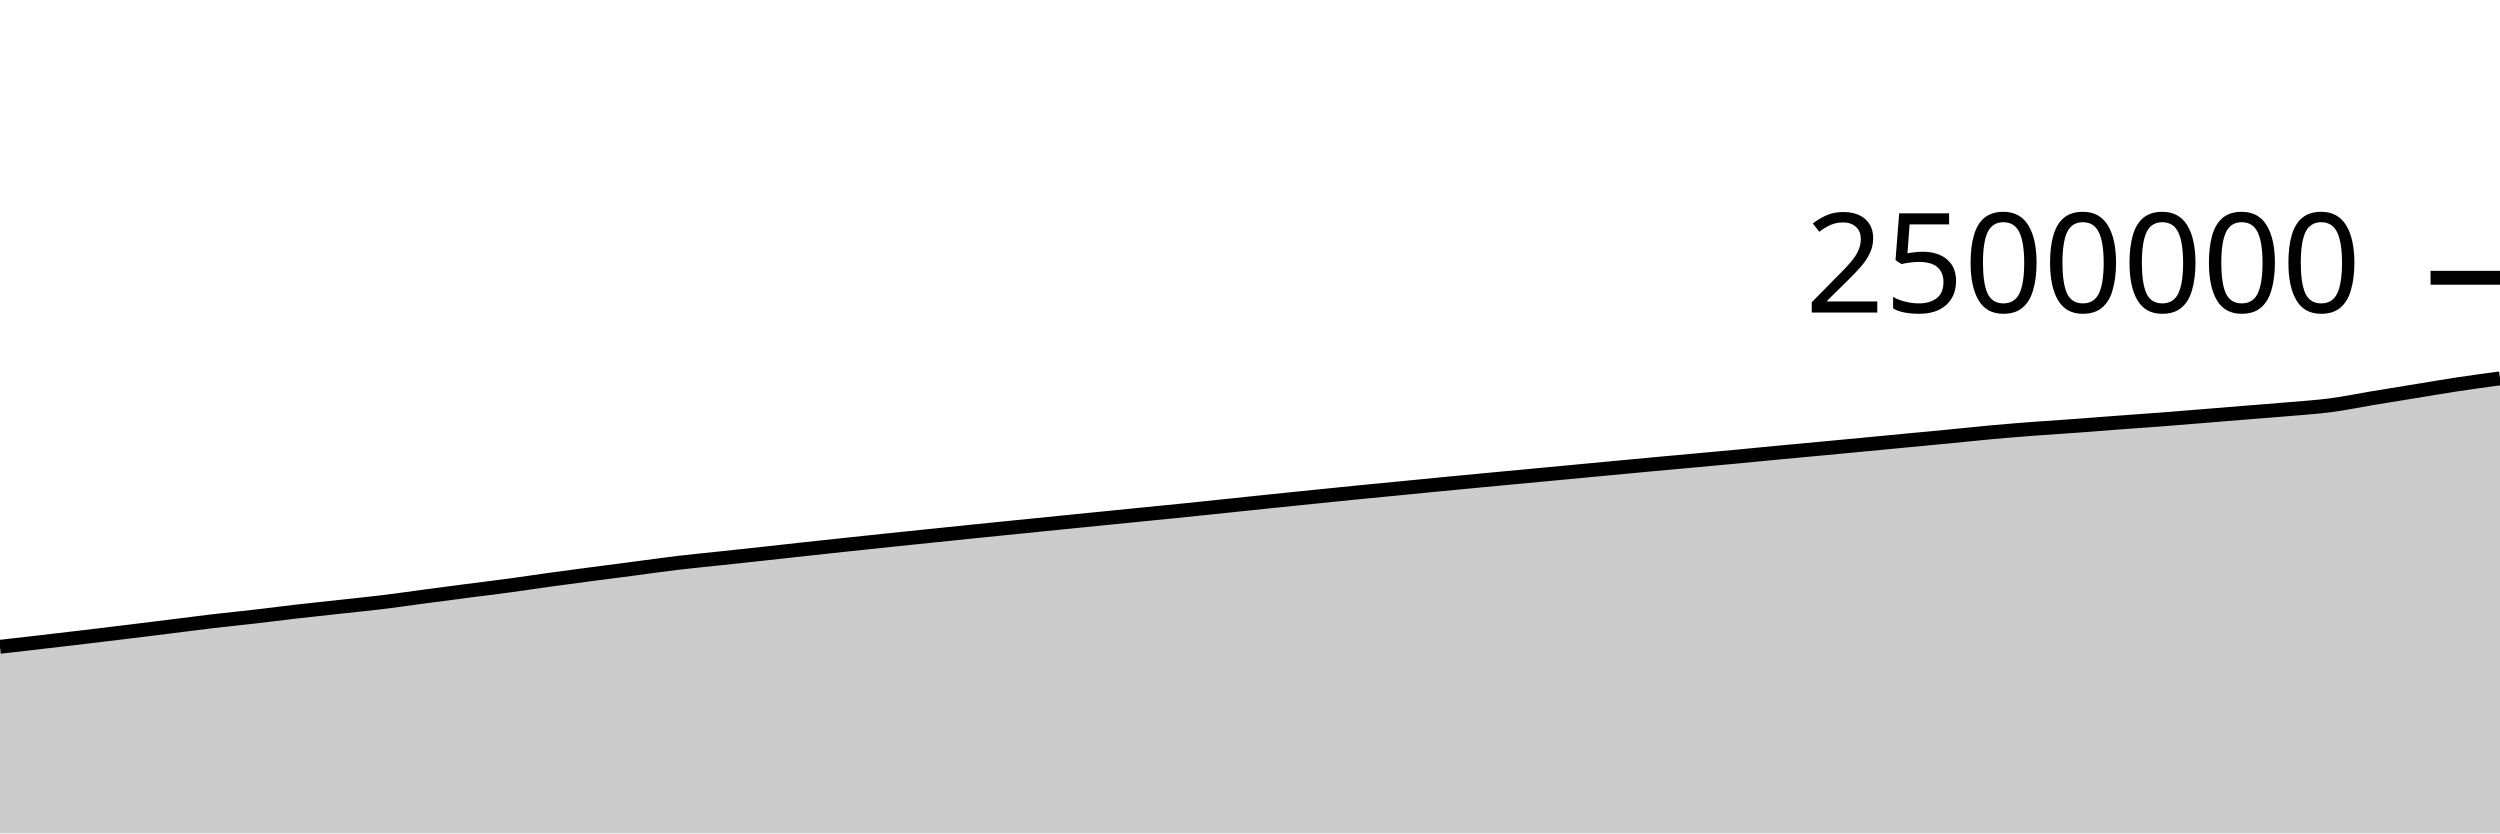
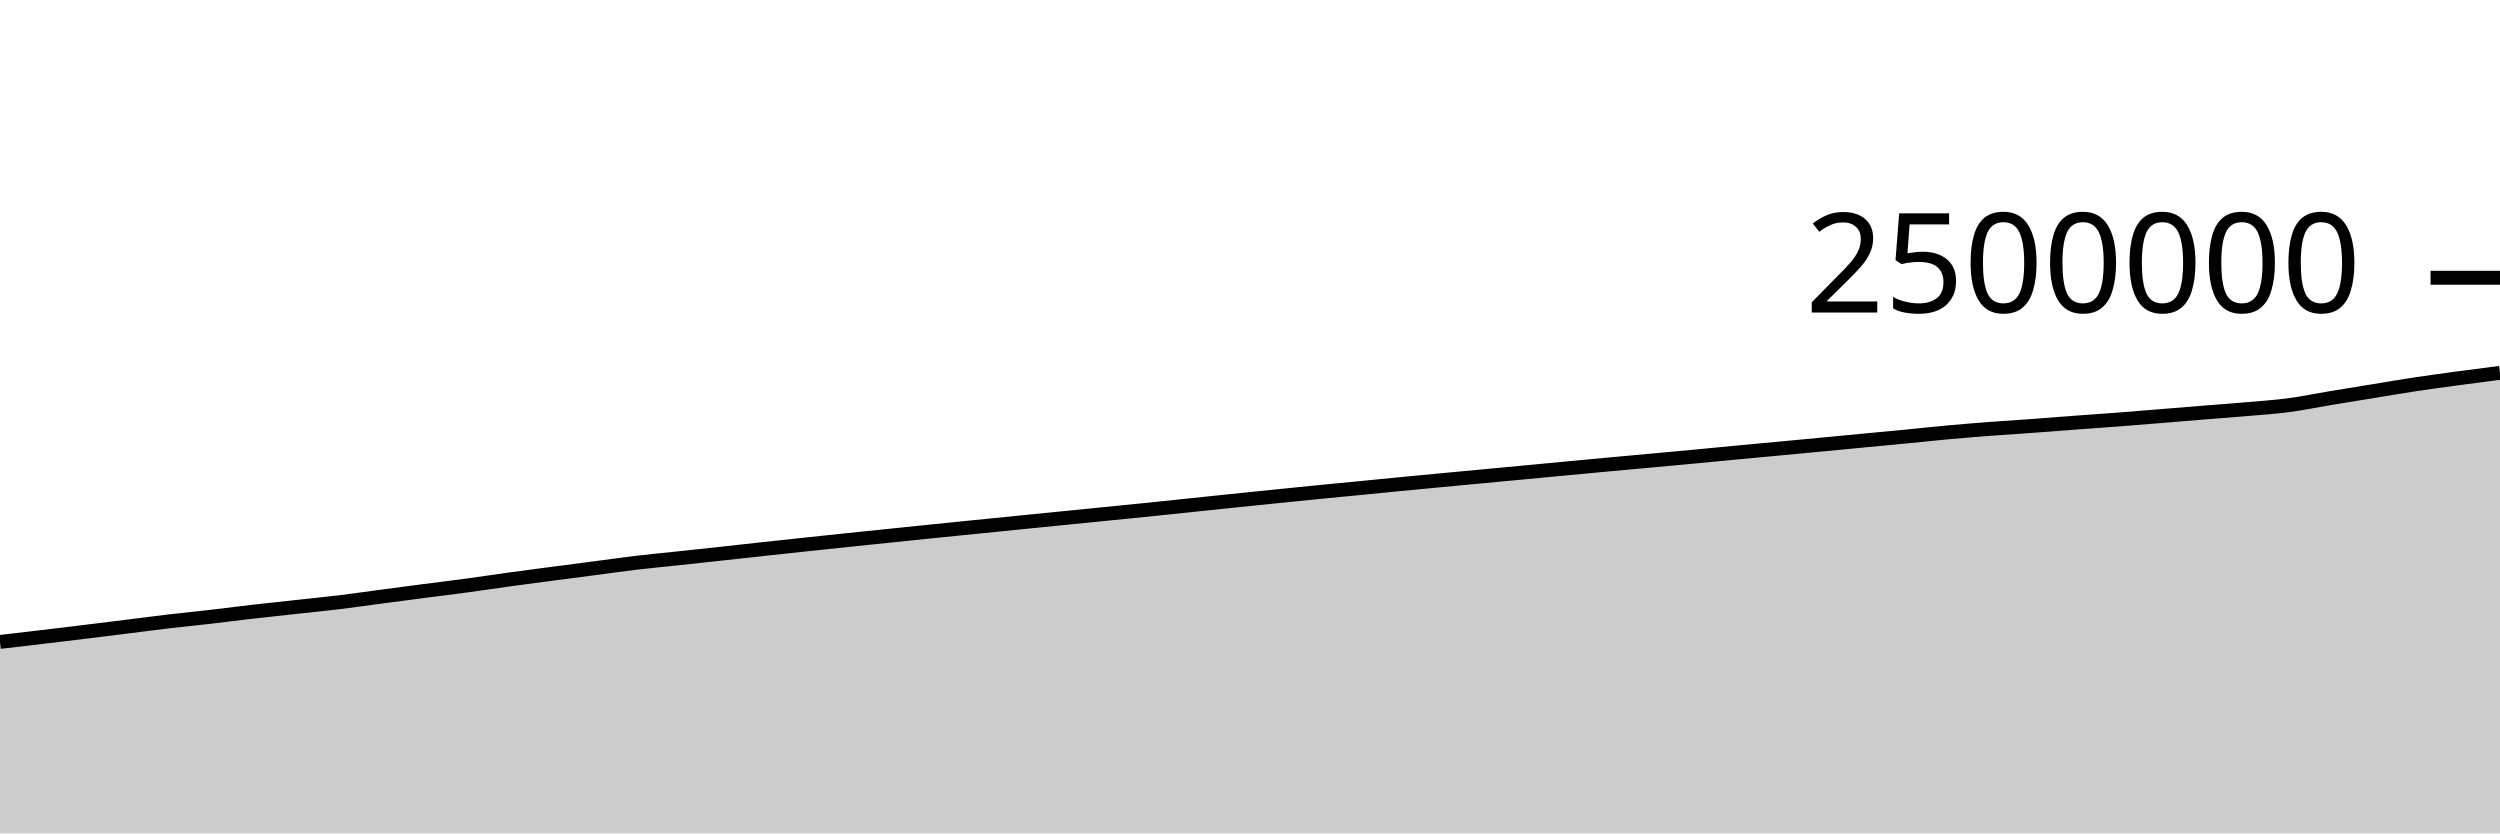
<svg xmlns="http://www.w3.org/2000/svg" viewBox="0 0 180 60">
  <g transform="translate(0,20)">
-     <path class="area" fill="rgba(0, 0, 0, 0.2)" d="M0,26.569C1.017,26.453,2.034,26.336,3.051,26.218C4.068,26.1,5.085,25.983,6.102,25.862C7.119,25.741,8.136,25.617,9.153,25.493C10.169,25.369,11.186,25.243,12.203,25.116C13.22,24.99,14.237,24.854,15.254,24.734C16.271,24.615,17.288,24.515,18.305,24.398C19.322,24.281,20.339,24.148,21.356,24.031C22.373,23.913,23.39,23.807,24.407,23.696C25.424,23.584,26.441,23.486,27.458,23.363C28.475,23.239,29.492,23.091,30.508,22.956C31.525,22.821,32.542,22.686,33.559,22.554C34.576,22.422,35.593,22.302,36.61,22.164C37.627,22.027,38.644,21.87,39.661,21.73C40.678,21.59,41.695,21.458,42.712,21.323C43.729,21.189,44.746,21.059,45.763,20.926C46.78,20.792,47.797,20.646,48.814,20.525C49.831,20.404,50.847,20.309,51.864,20.2C52.881,20.091,53.898,19.983,54.915,19.872C55.932,19.761,56.949,19.646,57.966,19.535C58.983,19.424,60,19.315,61.017,19.207C62.034,19.099,63.051,18.992,64.068,18.885C65.085,18.779,66.102,18.675,67.119,18.57C68.136,18.465,69.153,18.359,70.169,18.255C71.186,18.151,72.203,18.05,73.22,17.947C74.237,17.844,75.254,17.742,76.271,17.64C77.288,17.537,78.305,17.437,79.322,17.335C80.339,17.233,81.356,17.132,82.373,17.03C83.39,16.928,84.407,16.828,85.424,16.725C86.441,16.621,87.458,16.513,88.475,16.407C89.492,16.301,90.508,16.193,91.525,16.087C92.542,15.982,93.559,15.879,94.576,15.775C95.593,15.672,96.61,15.567,97.627,15.466C98.644,15.365,99.661,15.269,100.678,15.17C101.695,15.071,102.712,14.969,103.729,14.87C104.746,14.772,105.763,14.676,106.78,14.579C107.797,14.483,108.814,14.387,109.831,14.292C110.847,14.196,111.864,14.101,112.881,14.006C113.898,13.91,114.915,13.813,115.932,13.717C116.949,13.621,117.966,13.525,118.983,13.431C120,13.337,121.017,13.247,122.034,13.153C123.051,13.06,124.068,12.968,125.085,12.872C126.102,12.776,127.119,12.674,128.136,12.578C129.153,12.481,130.169,12.389,131.186,12.294C132.203,12.198,133.22,12.102,134.237,12.006C135.254,11.909,136.271,11.811,137.288,11.714C138.305,11.618,139.322,11.524,140.339,11.425C141.356,11.327,142.373,11.215,143.39,11.122C144.407,11.03,145.424,10.948,146.441,10.871C147.458,10.794,148.475,10.732,149.492,10.658C150.508,10.584,151.525,10.501,152.542,10.425C153.559,10.349,154.576,10.281,155.593,10.203C156.61,10.125,157.627,10.039,158.644,9.957C159.661,9.875,160.678,9.791,161.695,9.708C162.712,9.626,163.729,9.552,164.746,9.463C165.763,9.375,166.78,9.311,167.797,9.178C168.814,9.045,169.831,8.832,170.847,8.663C171.864,8.495,172.881,8.331,173.898,8.166C174.915,8,175.932,7.823,176.949,7.67C177.966,7.516,178.983,7.379,180,7.242L180,40C178.983,40,177.966,40,176.949,40C175.932,40,174.915,40,173.898,40C172.881,40,171.864,40,170.847,40C169.831,40,168.814,40,167.797,40C166.78,40,165.763,40,164.746,40C163.729,40,162.712,40,161.695,40C160.678,40,159.661,40,158.644,40C157.627,40,156.61,40,155.593,40C154.576,40,153.559,40,152.542,40C151.525,40,150.508,40,149.492,40C148.475,40,147.458,40,146.441,40C145.424,40,144.407,40,143.39,40C142.373,40,141.356,40,140.339,40C139.322,40,138.305,40,137.288,40C136.271,40,135.254,40,134.237,40C133.22,40,132.203,40,131.186,40C130.169,40,129.153,40,128.136,40C127.119,40,126.102,40,125.085,40C124.068,40,123.051,40,122.034,40C121.017,40,120,40,118.983,40C117.966,40,116.949,40,115.932,40C114.915,40,113.898,40,112.881,40C111.864,40,110.847,40,109.831,40C108.814,40,107.797,40,106.78,40C105.763,40,104.746,40,103.729,40C102.712,40,101.695,40,100.678,40C99.661,40,98.644,40,97.627,40C96.61,40,95.593,40,94.576,40C93.559,40,92.542,40,91.525,40C90.508,40,89.492,40,88.475,40C87.458,40,86.441,40,85.424,40C84.407,40,83.39,40,82.373,40C81.356,40,80.339,40,79.322,40C78.305,40,77.288,40,76.271,40C75.254,40,74.237,40,73.22,40C72.203,40,71.186,40,70.169,40C69.153,40,68.136,40,67.119,40C66.102,40,65.085,40,64.068,40C63.051,40,62.034,40,61.017,40C60,40,58.983,40,57.966,40C56.949,40,55.932,40,54.915,40C53.898,40,52.881,40,51.864,40C50.847,40,49.831,40,48.814,40C47.797,40,46.78,40,45.763,40C44.746,40,43.729,40,42.712,40C41.695,40,40.678,40,39.661,40C38.644,40,37.627,40,36.61,40C35.593,40,34.576,40,33.559,40C32.542,40,31.525,40,30.508,40C29.492,40,28.475,40,27.458,40C26.441,40,25.424,40,24.407,40C23.39,40,22.373,40,21.356,40C20.339,40,19.322,40,18.305,40C17.288,40,16.271,40,15.254,40C14.237,40,13.22,40,12.203,40C11.186,40,10.169,40,9.153,40C8.136,40,7.119,40,6.102,40C5.085,40,4.068,40,3.051,40C2.034,40,1.017,40,0,40Z" />
-     <path class="line" stroke="black" fill="none" d="M0,26.569C1.017,26.453,2.034,26.336,3.051,26.218C4.068,26.1,5.085,25.983,6.102,25.862C7.119,25.741,8.136,25.617,9.153,25.493C10.169,25.369,11.186,25.243,12.203,25.116C13.22,24.99,14.237,24.854,15.254,24.734C16.271,24.615,17.288,24.515,18.305,24.398C19.322,24.281,20.339,24.148,21.356,24.031C22.373,23.913,23.39,23.807,24.407,23.696C25.424,23.584,26.441,23.486,27.458,23.363C28.475,23.239,29.492,23.091,30.508,22.956C31.525,22.821,32.542,22.686,33.559,22.554C34.576,22.422,35.593,22.302,36.61,22.164C37.627,22.027,38.644,21.87,39.661,21.73C40.678,21.59,41.695,21.458,42.712,21.323C43.729,21.189,44.746,21.059,45.763,20.926C46.78,20.792,47.797,20.646,48.814,20.525C49.831,20.404,50.847,20.309,51.864,20.2C52.881,20.091,53.898,19.983,54.915,19.872C55.932,19.761,56.949,19.646,57.966,19.535C58.983,19.424,60,19.315,61.017,19.207C62.034,19.099,63.051,18.992,64.068,18.885C65.085,18.779,66.102,18.675,67.119,18.57C68.136,18.465,69.153,18.359,70.169,18.255C71.186,18.151,72.203,18.05,73.22,17.947C74.237,17.844,75.254,17.742,76.271,17.64C77.288,17.537,78.305,17.437,79.322,17.335C80.339,17.233,81.356,17.132,82.373,17.03C83.39,16.928,84.407,16.828,85.424,16.725C86.441,16.621,87.458,16.513,88.475,16.407C89.492,16.301,90.508,16.193,91.525,16.087C92.542,15.982,93.559,15.879,94.576,15.775C95.593,15.672,96.61,15.567,97.627,15.466C98.644,15.365,99.661,15.269,100.678,15.17C101.695,15.071,102.712,14.969,103.729,14.87C104.746,14.772,105.763,14.676,106.78,14.579C107.797,14.483,108.814,14.387,109.831,14.292C110.847,14.196,111.864,14.101,112.881,14.006C113.898,13.91,114.915,13.813,115.932,13.717C116.949,13.621,117.966,13.525,118.983,13.431C120,13.337,121.017,13.247,122.034,13.153C123.051,13.06,124.068,12.968,125.085,12.872C126.102,12.776,127.119,12.674,128.136,12.578C129.153,12.481,130.169,12.389,131.186,12.294C132.203,12.198,133.22,12.102,134.237,12.006C135.254,11.909,136.271,11.811,137.288,11.714C138.305,11.618,139.322,11.524,140.339,11.425C141.356,11.327,142.373,11.215,143.39,11.122C144.407,11.03,145.424,10.948,146.441,10.871C147.458,10.794,148.475,10.732,149.492,10.658C150.508,10.584,151.525,10.501,152.542,10.425C153.559,10.349,154.576,10.281,155.593,10.203C156.61,10.125,157.627,10.039,158.644,9.957C159.661,9.875,160.678,9.791,161.695,9.708C162.712,9.626,163.729,9.552,164.746,9.463C165.763,9.375,166.78,9.311,167.797,9.178C168.814,9.045,169.831,8.832,170.847,8.663C171.864,8.495,172.881,8.331,173.898,8.166C174.915,8,175.932,7.823,176.949,7.67C177.966,7.516,178.983,7.379,180,7.242" />
+     <path class="area" fill="rgba(0, 0, 0, 0.2)" d="M0,26.218C1.017,26.101,2.034,25.983,3.051,25.862C4.068,25.741,5.085,25.617,6.102,25.493C7.119,25.369,8.136,25.243,9.153,25.116C10.169,24.99,11.186,24.854,12.203,24.734C13.22,24.615,14.237,24.515,15.254,24.398C16.271,24.281,17.288,24.148,18.305,24.031C19.322,23.913,20.339,23.807,21.356,23.696C22.373,23.584,23.39,23.486,24.407,23.363C25.424,23.239,26.441,23.091,27.458,22.956C28.475,22.821,29.492,22.686,30.508,22.554C31.525,22.422,32.542,22.302,33.559,22.164C34.576,22.027,35.593,21.87,36.61,21.73C37.627,21.59,38.644,21.458,39.661,21.323C40.678,21.189,41.695,21.059,42.712,20.926C43.729,20.792,44.746,20.646,45.763,20.525C46.78,20.404,47.797,20.309,48.814,20.2C49.831,20.091,50.847,19.983,51.864,19.872C52.881,19.761,53.898,19.646,54.915,19.535C55.932,19.424,56.949,19.315,57.966,19.207C58.983,19.099,60,18.992,61.017,18.885C62.034,18.779,63.051,18.675,64.068,18.57C65.085,18.465,66.102,18.359,67.119,18.255C68.136,18.151,69.153,18.05,70.169,17.947C71.186,17.844,72.203,17.742,73.22,17.64C74.237,17.537,75.254,17.437,76.271,17.335C77.288,17.233,78.305,17.132,79.322,17.03C80.339,16.928,81.356,16.828,82.373,16.725C83.39,16.621,84.407,16.513,85.424,16.407C86.441,16.301,87.458,16.193,88.475,16.087C89.492,15.982,90.508,15.879,91.525,15.775C92.542,15.672,93.559,15.567,94.576,15.466C95.593,15.365,96.61,15.269,97.627,15.17C98.644,15.071,99.661,14.969,100.678,14.87C101.695,14.772,102.712,14.676,103.729,14.579C104.746,14.483,105.763,14.387,106.78,14.292C107.797,14.196,108.814,14.101,109.831,14.006C110.847,13.91,111.864,13.813,112.881,13.717C113.898,13.621,114.915,13.525,115.932,13.431C116.949,13.337,117.966,13.247,118.983,13.153C120,13.06,121.017,12.968,122.034,12.872C123.051,12.776,124.068,12.674,125.085,12.578C126.102,12.481,127.119,12.389,128.136,12.294C129.153,12.198,130.169,12.102,131.186,12.006C132.203,11.909,133.22,11.811,134.237,11.714C135.254,11.618,136.271,11.524,137.288,11.425C138.305,11.327,139.322,11.215,140.339,11.122C141.356,11.03,142.373,10.948,143.39,10.871C144.407,10.794,145.424,10.732,146.441,10.658C147.458,10.584,148.475,10.501,149.492,10.425C150.508,10.349,151.525,10.281,152.542,10.203C153.559,10.125,154.576,10.039,155.593,9.957C156.61,9.875,157.627,9.791,158.644,9.708C159.661,9.626,160.678,9.552,161.695,9.463C162.712,9.375,163.729,9.311,164.746,9.178C165.763,9.045,166.78,8.832,167.797,8.663C168.814,8.495,169.831,8.331,170.847,8.166C171.864,8,172.881,7.823,173.898,7.67C174.915,7.516,175.932,7.38,176.949,7.242C177.966,7.105,178.983,6.974,180,6.843L180,40C178.983,40,177.966,40,176.949,40C175.932,40,174.915,40,173.898,40C172.881,40,171.864,40,170.847,40C169.831,40,168.814,40,167.797,40C166.78,40,165.763,40,164.746,40C163.729,40,162.712,40,161.695,40C160.678,40,159.661,40,158.644,40C157.627,40,156.61,40,155.593,40C154.576,40,153.559,40,152.542,40C151.525,40,150.508,40,149.492,40C148.475,40,147.458,40,146.441,40C145.424,40,144.407,40,143.39,40C142.373,40,141.356,40,140.339,40C139.322,40,138.305,40,137.288,40C136.271,40,135.254,40,134.237,40C133.22,40,132.203,40,131.186,40C130.169,40,129.153,40,128.136,40C127.119,40,126.102,40,125.085,40C124.068,40,123.051,40,122.034,40C121.017,40,120,40,118.983,40C117.966,40,116.949,40,115.932,40C114.915,40,113.898,40,112.881,40C111.864,40,110.847,40,109.831,40C108.814,40,107.797,40,106.78,40C105.763,40,104.746,40,103.729,40C102.712,40,101.695,40,100.678,40C99.661,40,98.644,40,97.627,40C96.61,40,95.593,40,94.576,40C93.559,40,92.542,40,91.525,40C90.508,40,89.492,40,88.475,40C87.458,40,86.441,40,85.424,40C84.407,40,83.39,40,82.373,40C81.356,40,80.339,40,79.322,40C78.305,40,77.288,40,76.271,40C75.254,40,74.237,40,73.22,40C72.203,40,71.186,40,70.169,40C69.153,40,68.136,40,67.119,40C66.102,40,65.085,40,64.068,40C63.051,40,62.034,40,61.017,40C60,40,58.983,40,57.966,40C56.949,40,55.932,40,54.915,40C53.898,40,52.881,40,51.864,40C50.847,40,49.831,40,48.814,40C47.797,40,46.78,40,45.763,40C44.746,40,43.729,40,42.712,40C41.695,40,40.678,40,39.661,40C38.644,40,37.627,40,36.61,40C35.593,40,34.576,40,33.559,40C32.542,40,31.525,40,30.508,40C29.492,40,28.475,40,27.458,40C26.441,40,25.424,40,24.407,40C23.39,40,22.373,40,21.356,40C20.339,40,19.322,40,18.305,40C17.288,40,16.271,40,15.254,40C14.237,40,13.22,40,12.203,40C11.186,40,10.169,40,9.153,40C8.136,40,7.119,40,6.102,40C5.085,40,4.068,40,3.051,40C2.034,40,1.017,40,0,40Z" />
+     <path class="line" stroke="black" fill="none" d="M0,26.218C1.017,26.101,2.034,25.983,3.051,25.862C4.068,25.741,5.085,25.617,6.102,25.493C7.119,25.369,8.136,25.243,9.153,25.116C10.169,24.99,11.186,24.854,12.203,24.734C13.22,24.615,14.237,24.515,15.254,24.398C16.271,24.281,17.288,24.148,18.305,24.031C19.322,23.913,20.339,23.807,21.356,23.696C22.373,23.584,23.39,23.486,24.407,23.363C25.424,23.239,26.441,23.091,27.458,22.956C28.475,22.821,29.492,22.686,30.508,22.554C31.525,22.422,32.542,22.302,33.559,22.164C34.576,22.027,35.593,21.87,36.61,21.73C37.627,21.59,38.644,21.458,39.661,21.323C40.678,21.189,41.695,21.059,42.712,20.926C43.729,20.792,44.746,20.646,45.763,20.525C46.78,20.404,47.797,20.309,48.814,20.2C49.831,20.091,50.847,19.983,51.864,19.872C52.881,19.761,53.898,19.646,54.915,19.535C55.932,19.424,56.949,19.315,57.966,19.207C58.983,19.099,60,18.992,61.017,18.885C62.034,18.779,63.051,18.675,64.068,18.57C65.085,18.465,66.102,18.359,67.119,18.255C68.136,18.151,69.153,18.05,70.169,17.947C71.186,17.844,72.203,17.742,73.22,17.64C74.237,17.537,75.254,17.437,76.271,17.335C77.288,17.233,78.305,17.132,79.322,17.03C80.339,16.928,81.356,16.828,82.373,16.725C83.39,16.621,84.407,16.513,85.424,16.407C86.441,16.301,87.458,16.193,88.475,16.087C89.492,15.982,90.508,15.879,91.525,15.775C92.542,15.672,93.559,15.567,94.576,15.466C95.593,15.365,96.61,15.269,97.627,15.17C98.644,15.071,99.661,14.969,100.678,14.87C101.695,14.772,102.712,14.676,103.729,14.579C104.746,14.483,105.763,14.387,106.78,14.292C107.797,14.196,108.814,14.101,109.831,14.006C110.847,13.91,111.864,13.813,112.881,13.717C113.898,13.621,114.915,13.525,115.932,13.431C116.949,13.337,117.966,13.247,118.983,13.153C120,13.06,121.017,12.968,122.034,12.872C123.051,12.776,124.068,12.674,125.085,12.578C126.102,12.481,127.119,12.389,128.136,12.294C129.153,12.198,130.169,12.102,131.186,12.006C132.203,11.909,133.22,11.811,134.237,11.714C135.254,11.618,136.271,11.524,137.288,11.425C138.305,11.327,139.322,11.215,140.339,11.122C141.356,11.03,142.373,10.948,143.39,10.871C144.407,10.794,145.424,10.732,146.441,10.658C147.458,10.584,148.475,10.501,149.492,10.425C150.508,10.349,151.525,10.281,152.542,10.203C153.559,10.125,154.576,10.039,155.593,9.957C156.61,9.875,157.627,9.791,158.644,9.708C159.661,9.626,160.678,9.552,161.695,9.463C162.712,9.375,163.729,9.311,164.746,9.178C165.763,9.045,166.78,8.832,167.797,8.663C168.814,8.495,169.831,8.331,170.847,8.166C171.864,8,172.881,7.823,173.898,7.67C174.915,7.516,175.932,7.38,176.949,7.242C177.966,7.105,178.983,6.974,180,6.843" />
    <path class="axis-ceiling" stroke-width="1" stroke="black" fill="none" d="M175,0L180,0" />
    <text class="axis-ceiling-label" font-family="sans-serif" text-anchor="end" font-size="10px" x="170" y="2.5">2500000</text>
  </g>
</svg>
